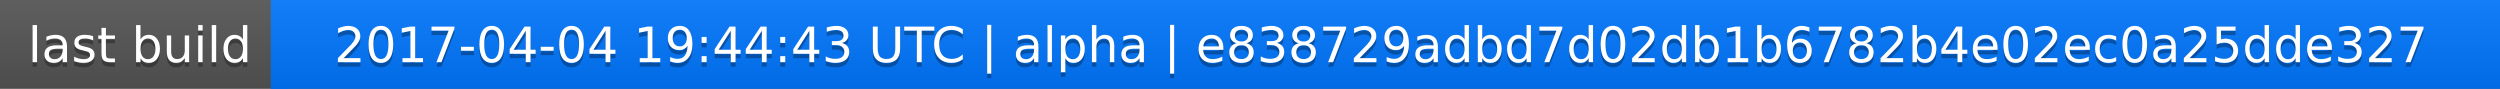
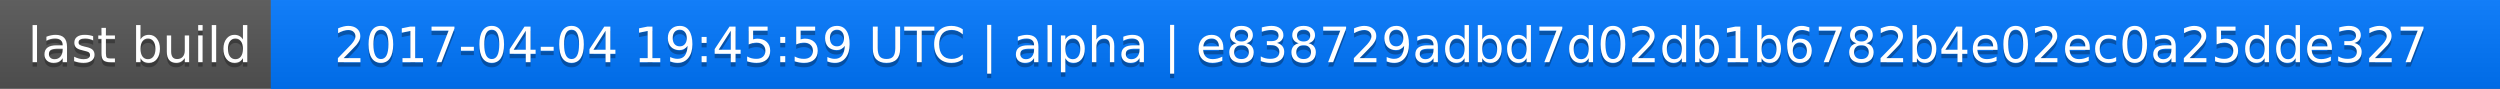
<svg xmlns="http://www.w3.org/2000/svg" width="563" height="20">
  <linearGradient id="a" x2="0" y2="100%">
    <stop offset="0" stop-color="#bbb" stop-opacity=".1" />
    <stop offset="1" stop-opacity=".1" />
  </linearGradient>
  <rect rx="0" width="563" height="20" fill="#555" />
  <rect rx="0" x="61" width="502" height="20" fill="#07f" />
  <path fill="#07f" d="M61 0h4v20h-4z" />
  <rect rx="0" width="563" height="20" fill="url(#a)" />
  <g fill="#fff" text-anchor="middle" font-family="DejaVu Sans,Verdana,Geneva,sans-serif" font-size="11">
    <text x="31.5" y="15" fill="#010101" fill-opacity=".3">last build</text>
    <text x="31.5" y="14">last build</text>
-     <text x="311" y="15" fill="#010101" fill-opacity=".3">2017-04-04 19:44:43 UTC | alpha | e838729adbd7d02db1b6782b4e02ec0a25dde327</text>
-     <text x="311" y="14">2017-04-04 19:44:43 UTC | alpha | e838729adbd7d02db1b6782b4e02ec0a25dde327</text>
+     <text x="311" y="15" fill="#010101" fill-opacity=".3">2017-04-04 19:45:59 UTC | alpha | e838729adbd7d02db1b6782b4e02ec0a25dde327</text>
+     <text x="311" y="14">2017-04-04 19:45:59 UTC | alpha | e838729adbd7d02db1b6782b4e02ec0a25dde327</text>
  </g>
</svg>
